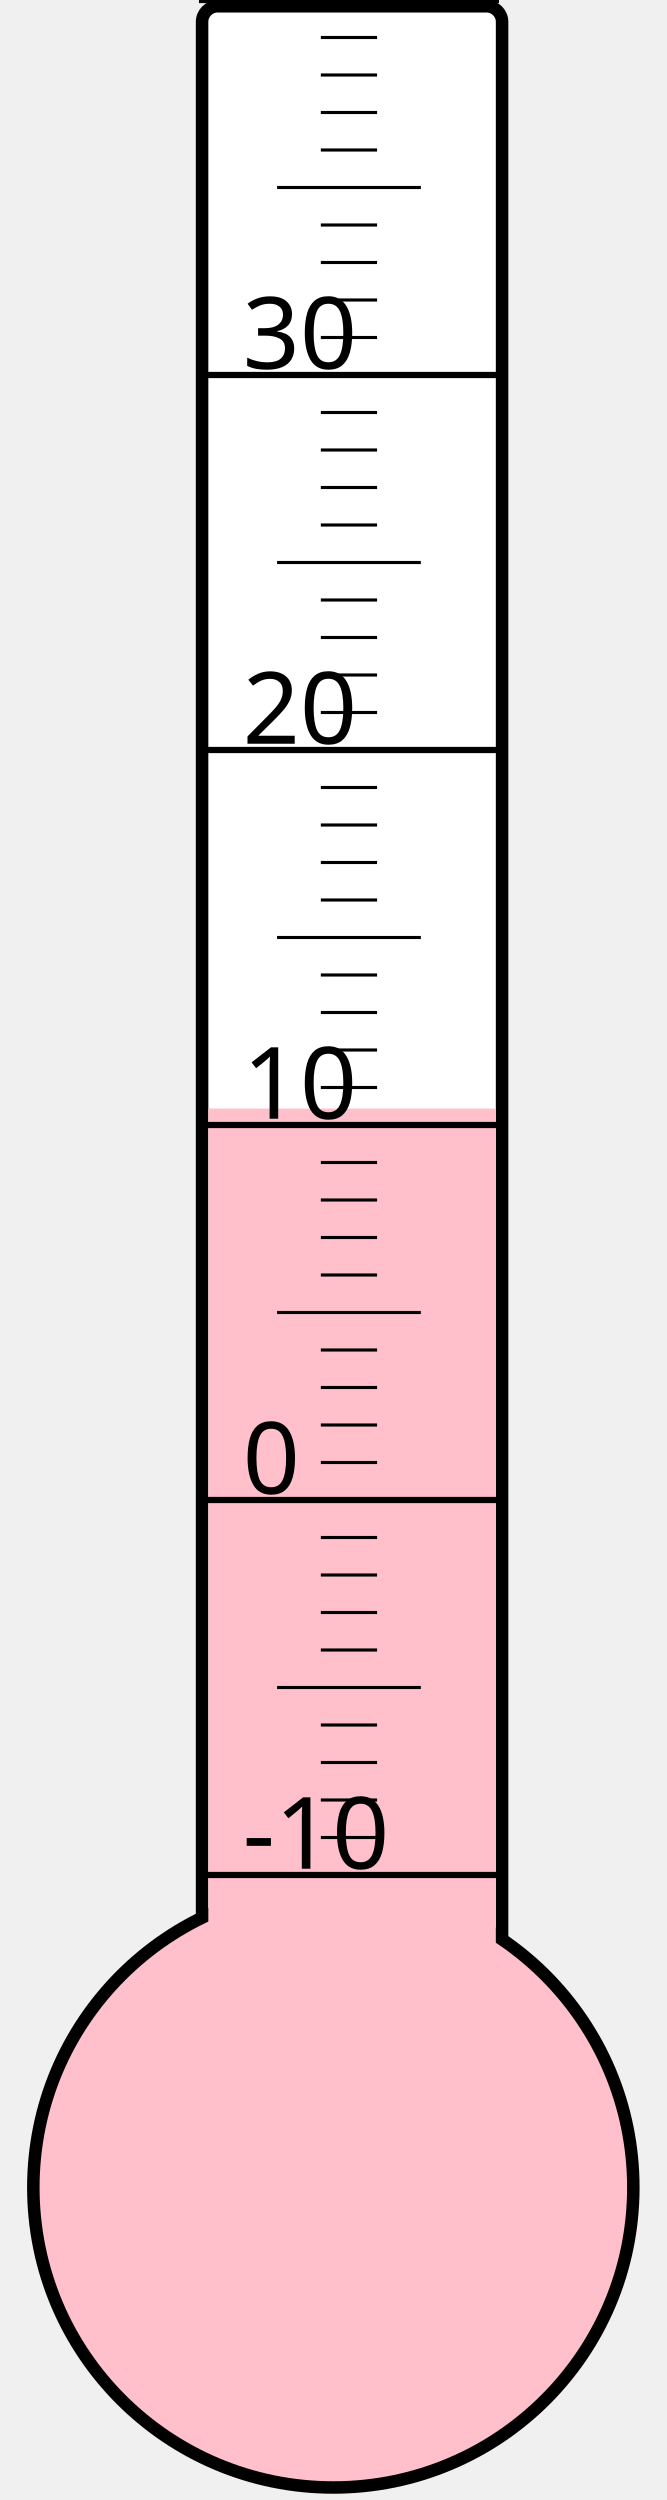
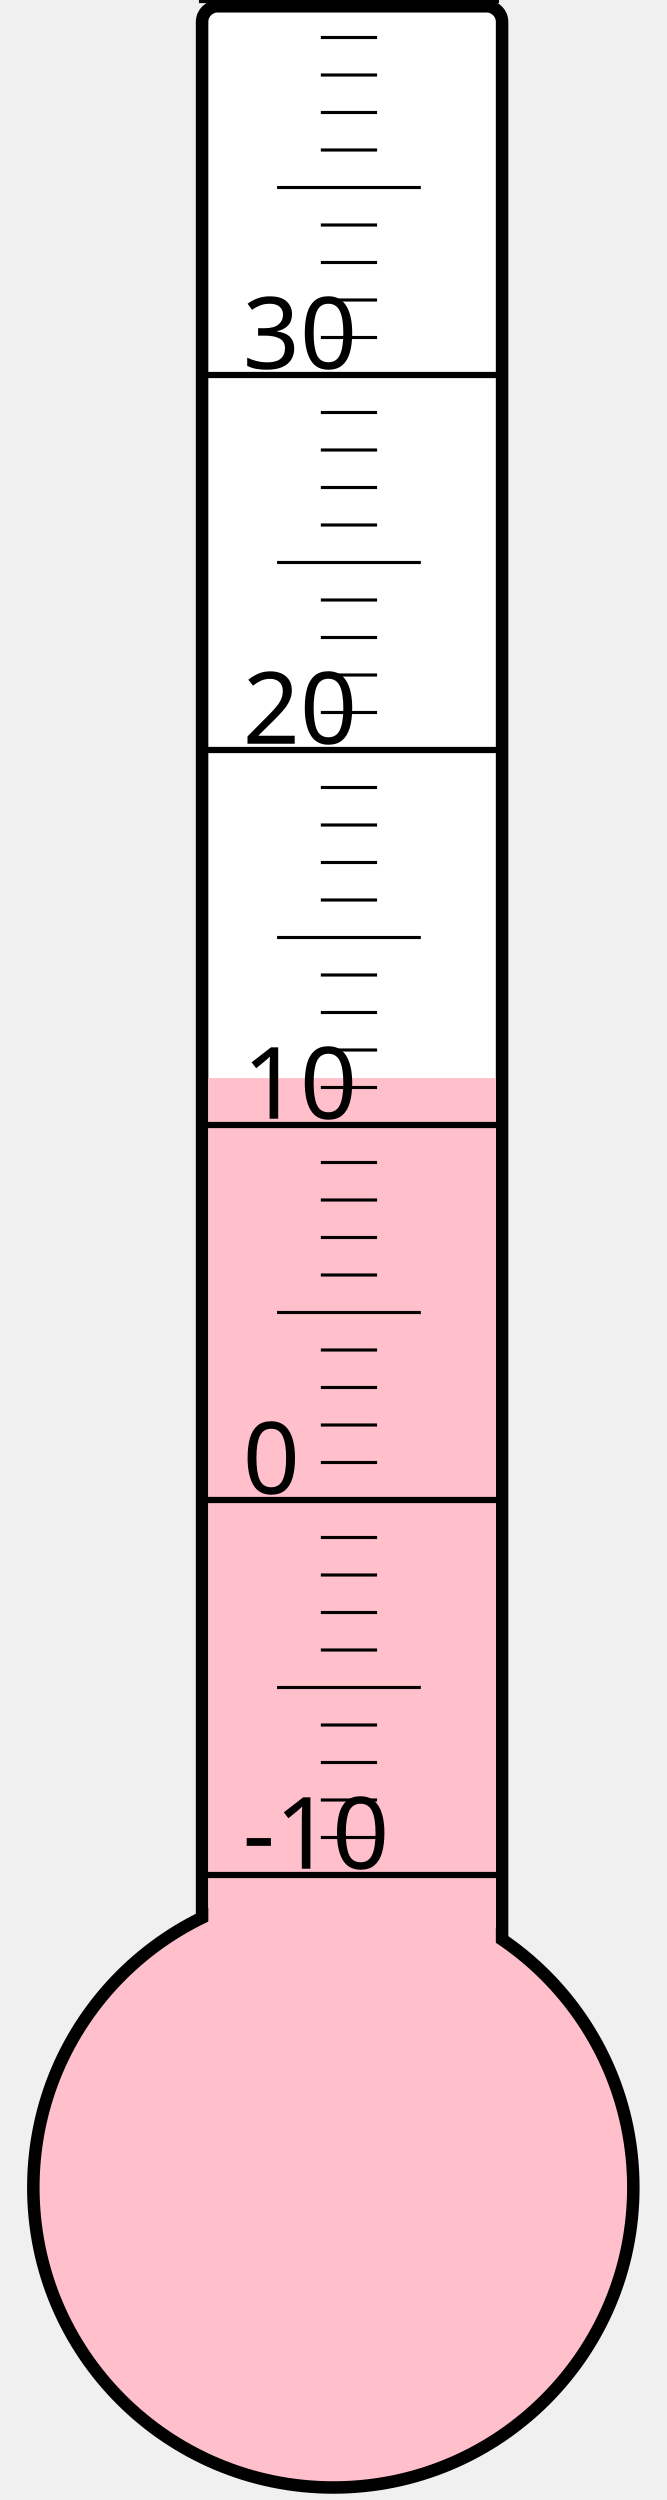
<svg xmlns="http://www.w3.org/2000/svg" width="40px" height="150px" viewBox="0 0 200 800">
  <rect width="200" height="800" x="0" y="0" style="fill: #ffffeb; fill-opacity: 0;" />
  <rect width="96" height="680" x="58" y="2" rx="5" ry="5" style="fill: white; fill-opacity: 1; stroke: black; stroke-width: 4;" />
  <circle cx="100" cy="700" r="96" style="fill: pink; stroke: black; stroke-width: 4;" />
-   <rect width="92" height="345.25" x="60" y="354.75" style="fill: pink; fill-opacity: 1; stroke-width: 0;" />
+   <rect width="92" height="355.0" x="60" y="345.0" style="fill: pink; fill-opacity: 1; stroke-width: 0;" />
  <text x="71" y="598" style="font-family: sans-serif; font-size: 24pt;">-10</text>
  <text x="71" y="478" style="font-family: sans-serif; font-size: 24pt;">0</text>
  <text x="71" y="358" style="font-family: sans-serif; font-size: 24pt;">10</text>
  <text x="71" y="238" style="font-family: sans-serif; font-size: 24pt;">20</text>
  <text x="71" y="118" style="font-family: sans-serif; font-size: 24pt;">30</text>
  <g style="stroke: black;">
    <line x1="57" y1="600" x2="153" y2="600" style="stroke-width: 2;" />
    <line x1="96" y1="588" x2="114" y2="588" style="stroke-width: 1;" />
    <line x1="96" y1="576" x2="114" y2="576" style="stroke-width: 1;" />
    <line x1="96" y1="564" x2="114" y2="564" style="stroke-width: 1;" />
    <line x1="96" y1="552" x2="114" y2="552" style="stroke-width: 1;" />
    <line x1="82" y1="540" x2="128" y2="540" style="stroke-width: 1;" />
    <line x1="96" y1="528" x2="114" y2="528" style="stroke-width: 1;" />
    <line x1="96" y1="516" x2="114" y2="516" style="stroke-width: 1;" />
    <line x1="96" y1="504" x2="114" y2="504" style="stroke-width: 1;" />
    <line x1="96" y1="492" x2="114" y2="492" style="stroke-width: 1;" />
    <line x1="57" y1="480" x2="153" y2="480" style="stroke-width: 2;" />
    <line x1="96" y1="468" x2="114" y2="468" style="stroke-width: 1;" />
    <line x1="96" y1="456" x2="114" y2="456" style="stroke-width: 1;" />
    <line x1="96" y1="444" x2="114" y2="444" style="stroke-width: 1;" />
    <line x1="96" y1="432" x2="114" y2="432" style="stroke-width: 1;" />
    <line x1="82" y1="420" x2="128" y2="420" style="stroke-width: 1;" />
    <line x1="96" y1="408" x2="114" y2="408" style="stroke-width: 1;" />
    <line x1="96" y1="396" x2="114" y2="396" style="stroke-width: 1;" />
    <line x1="96" y1="384" x2="114" y2="384" style="stroke-width: 1;" />
    <line x1="96" y1="372" x2="114" y2="372" style="stroke-width: 1;" />
    <line x1="57" y1="360" x2="153" y2="360" style="stroke-width: 2;" />
    <line x1="96" y1="348" x2="114" y2="348" style="stroke-width: 1;" />
    <line x1="96" y1="336" x2="114" y2="336" style="stroke-width: 1;" />
    <line x1="96" y1="324" x2="114" y2="324" style="stroke-width: 1;" />
    <line x1="96" y1="312" x2="114" y2="312" style="stroke-width: 1;" />
    <line x1="82" y1="300" x2="128" y2="300" style="stroke-width: 1;" />
    <line x1="96" y1="288" x2="114" y2="288" style="stroke-width: 1;" />
    <line x1="96" y1="276" x2="114" y2="276" style="stroke-width: 1;" />
    <line x1="96" y1="264" x2="114" y2="264" style="stroke-width: 1;" />
    <line x1="96" y1="252" x2="114" y2="252" style="stroke-width: 1;" />
    <line x1="57" y1="240" x2="153" y2="240" style="stroke-width: 2;" />
    <line x1="96" y1="228" x2="114" y2="228" style="stroke-width: 1;" />
    <line x1="96" y1="216" x2="114" y2="216" style="stroke-width: 1;" />
    <line x1="96" y1="204" x2="114" y2="204" style="stroke-width: 1;" />
    <line x1="96" y1="192" x2="114" y2="192" style="stroke-width: 1;" />
    <line x1="82" y1="180" x2="128" y2="180" style="stroke-width: 1;" />
    <line x1="96" y1="168" x2="114" y2="168" style="stroke-width: 1;" />
    <line x1="96" y1="156" x2="114" y2="156" style="stroke-width: 1;" />
    <line x1="96" y1="144" x2="114" y2="144" style="stroke-width: 1;" />
    <line x1="96" y1="132" x2="114" y2="132" style="stroke-width: 1;" />
    <line x1="57" y1="120" x2="153" y2="120" style="stroke-width: 2;" />
    <line x1="96" y1="108" x2="114" y2="108" style="stroke-width: 1;" />
    <line x1="96" y1="96" x2="114" y2="96" style="stroke-width: 1;" />
    <line x1="96" y1="84" x2="114" y2="84" style="stroke-width: 1;" />
    <line x1="96" y1="72" x2="114" y2="72" style="stroke-width: 1;" />
    <line x1="82" y1="60" x2="128" y2="60" style="stroke-width: 1;" />
    <line x1="96" y1="48" x2="114" y2="48" style="stroke-width: 1;" />
    <line x1="96" y1="36" x2="114" y2="36" style="stroke-width: 1;" />
    <line x1="96" y1="24" x2="114" y2="24" style="stroke-width: 1;" />
    <line x1="96" y1="12" x2="114" y2="12" style="stroke-width: 1;" />
    <line x1="57" y1="0" x2="153" y2="0" style="stroke-width: 2;" />
  </g>
</svg>
